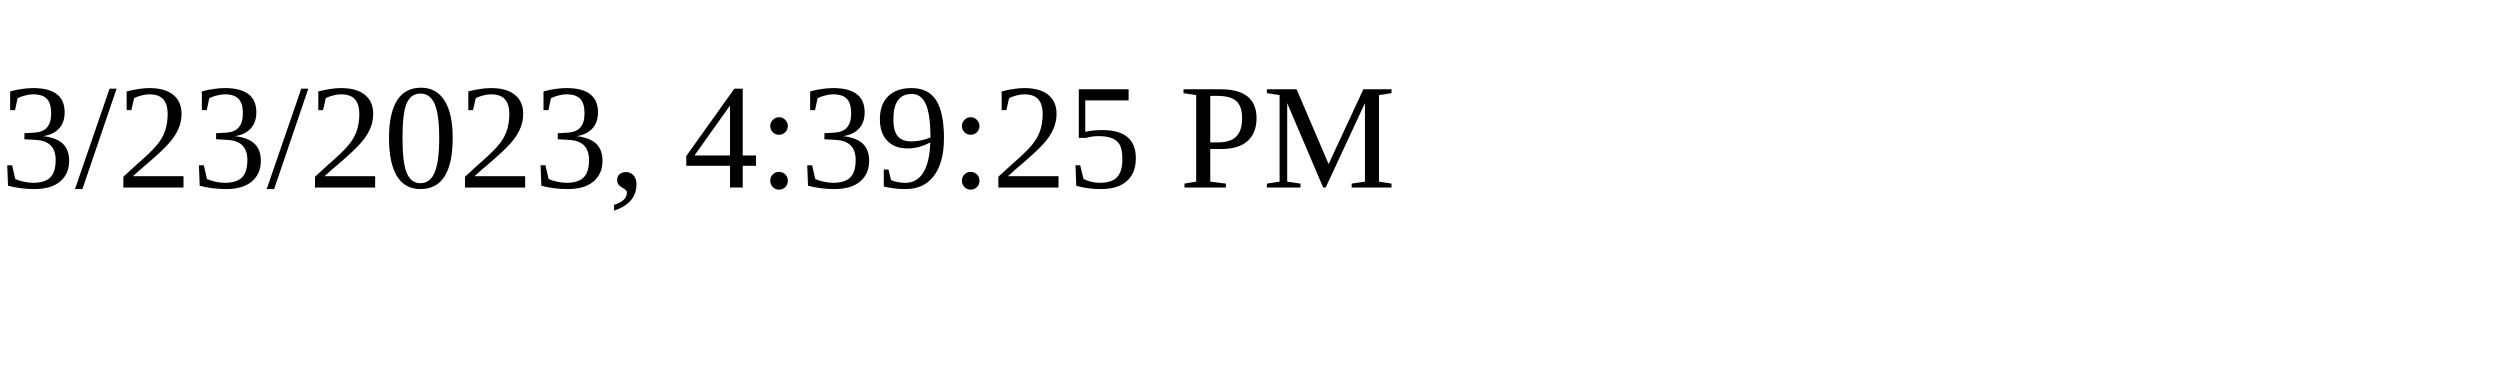
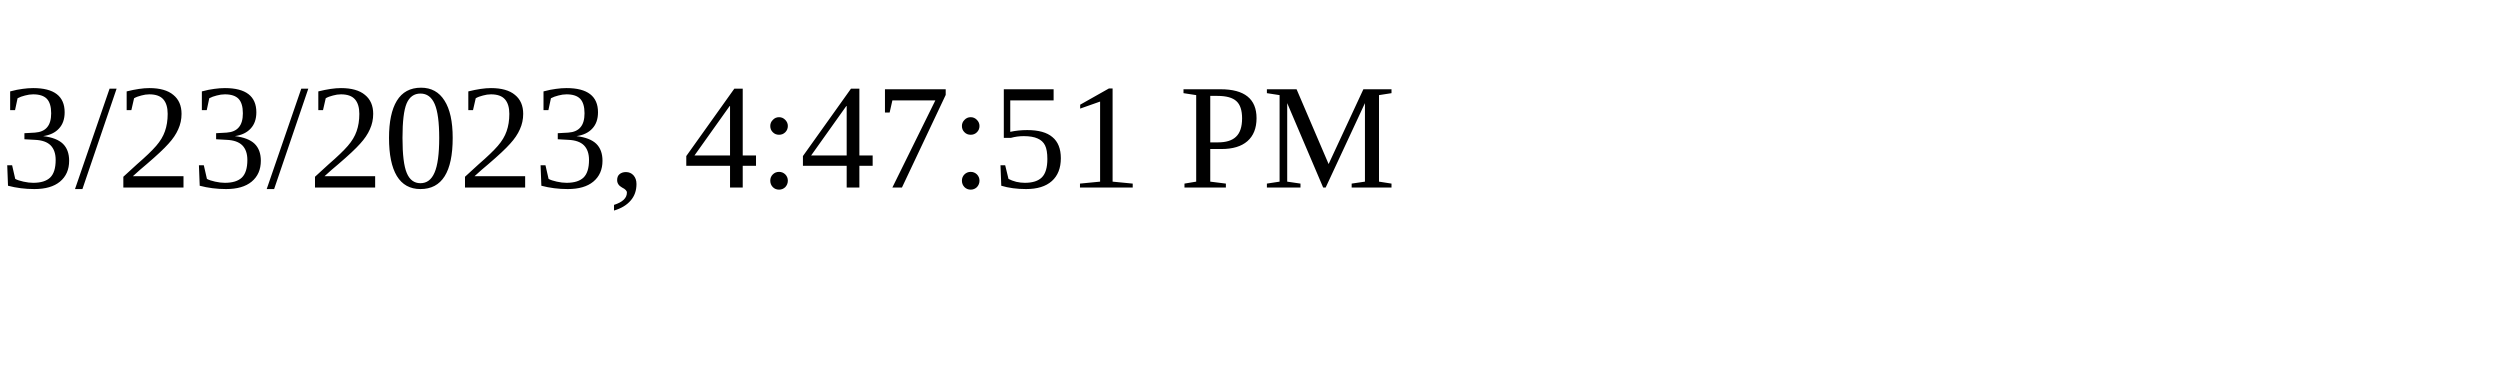
<svg xmlns="http://www.w3.org/2000/svg" height="30" width="200">
-   <text x="0" y="15">3/23/2023, 4:39:25 PM</text>
+   <text x="0" y="15">3/23/2023, 4:47:51 PM</text>
</svg>
